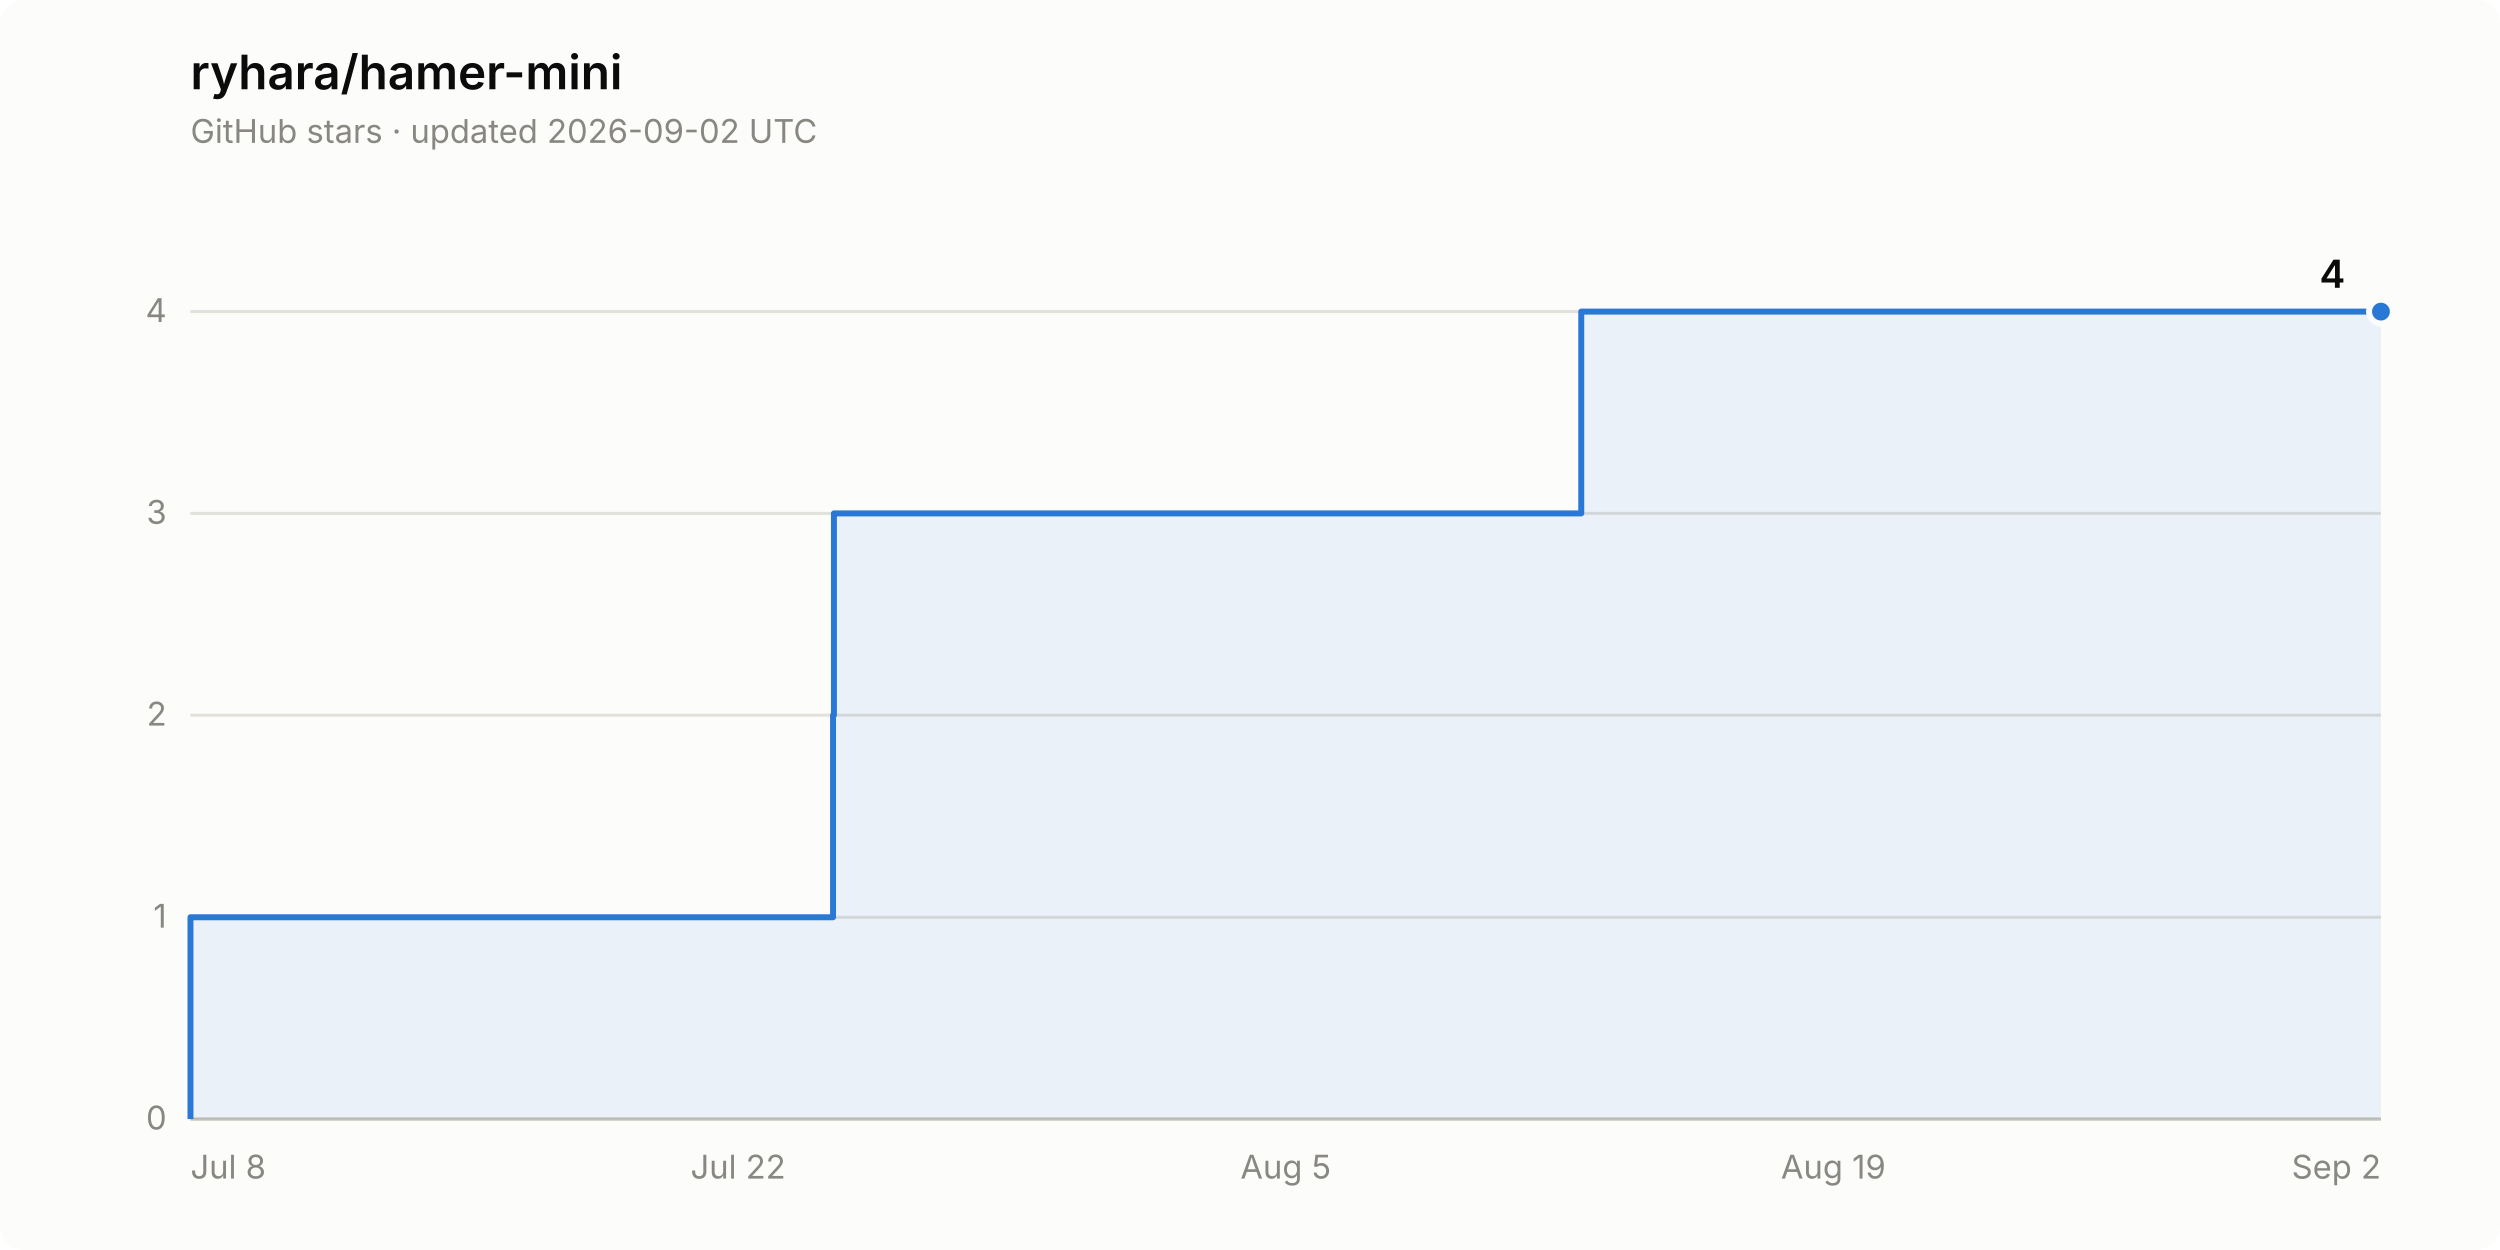
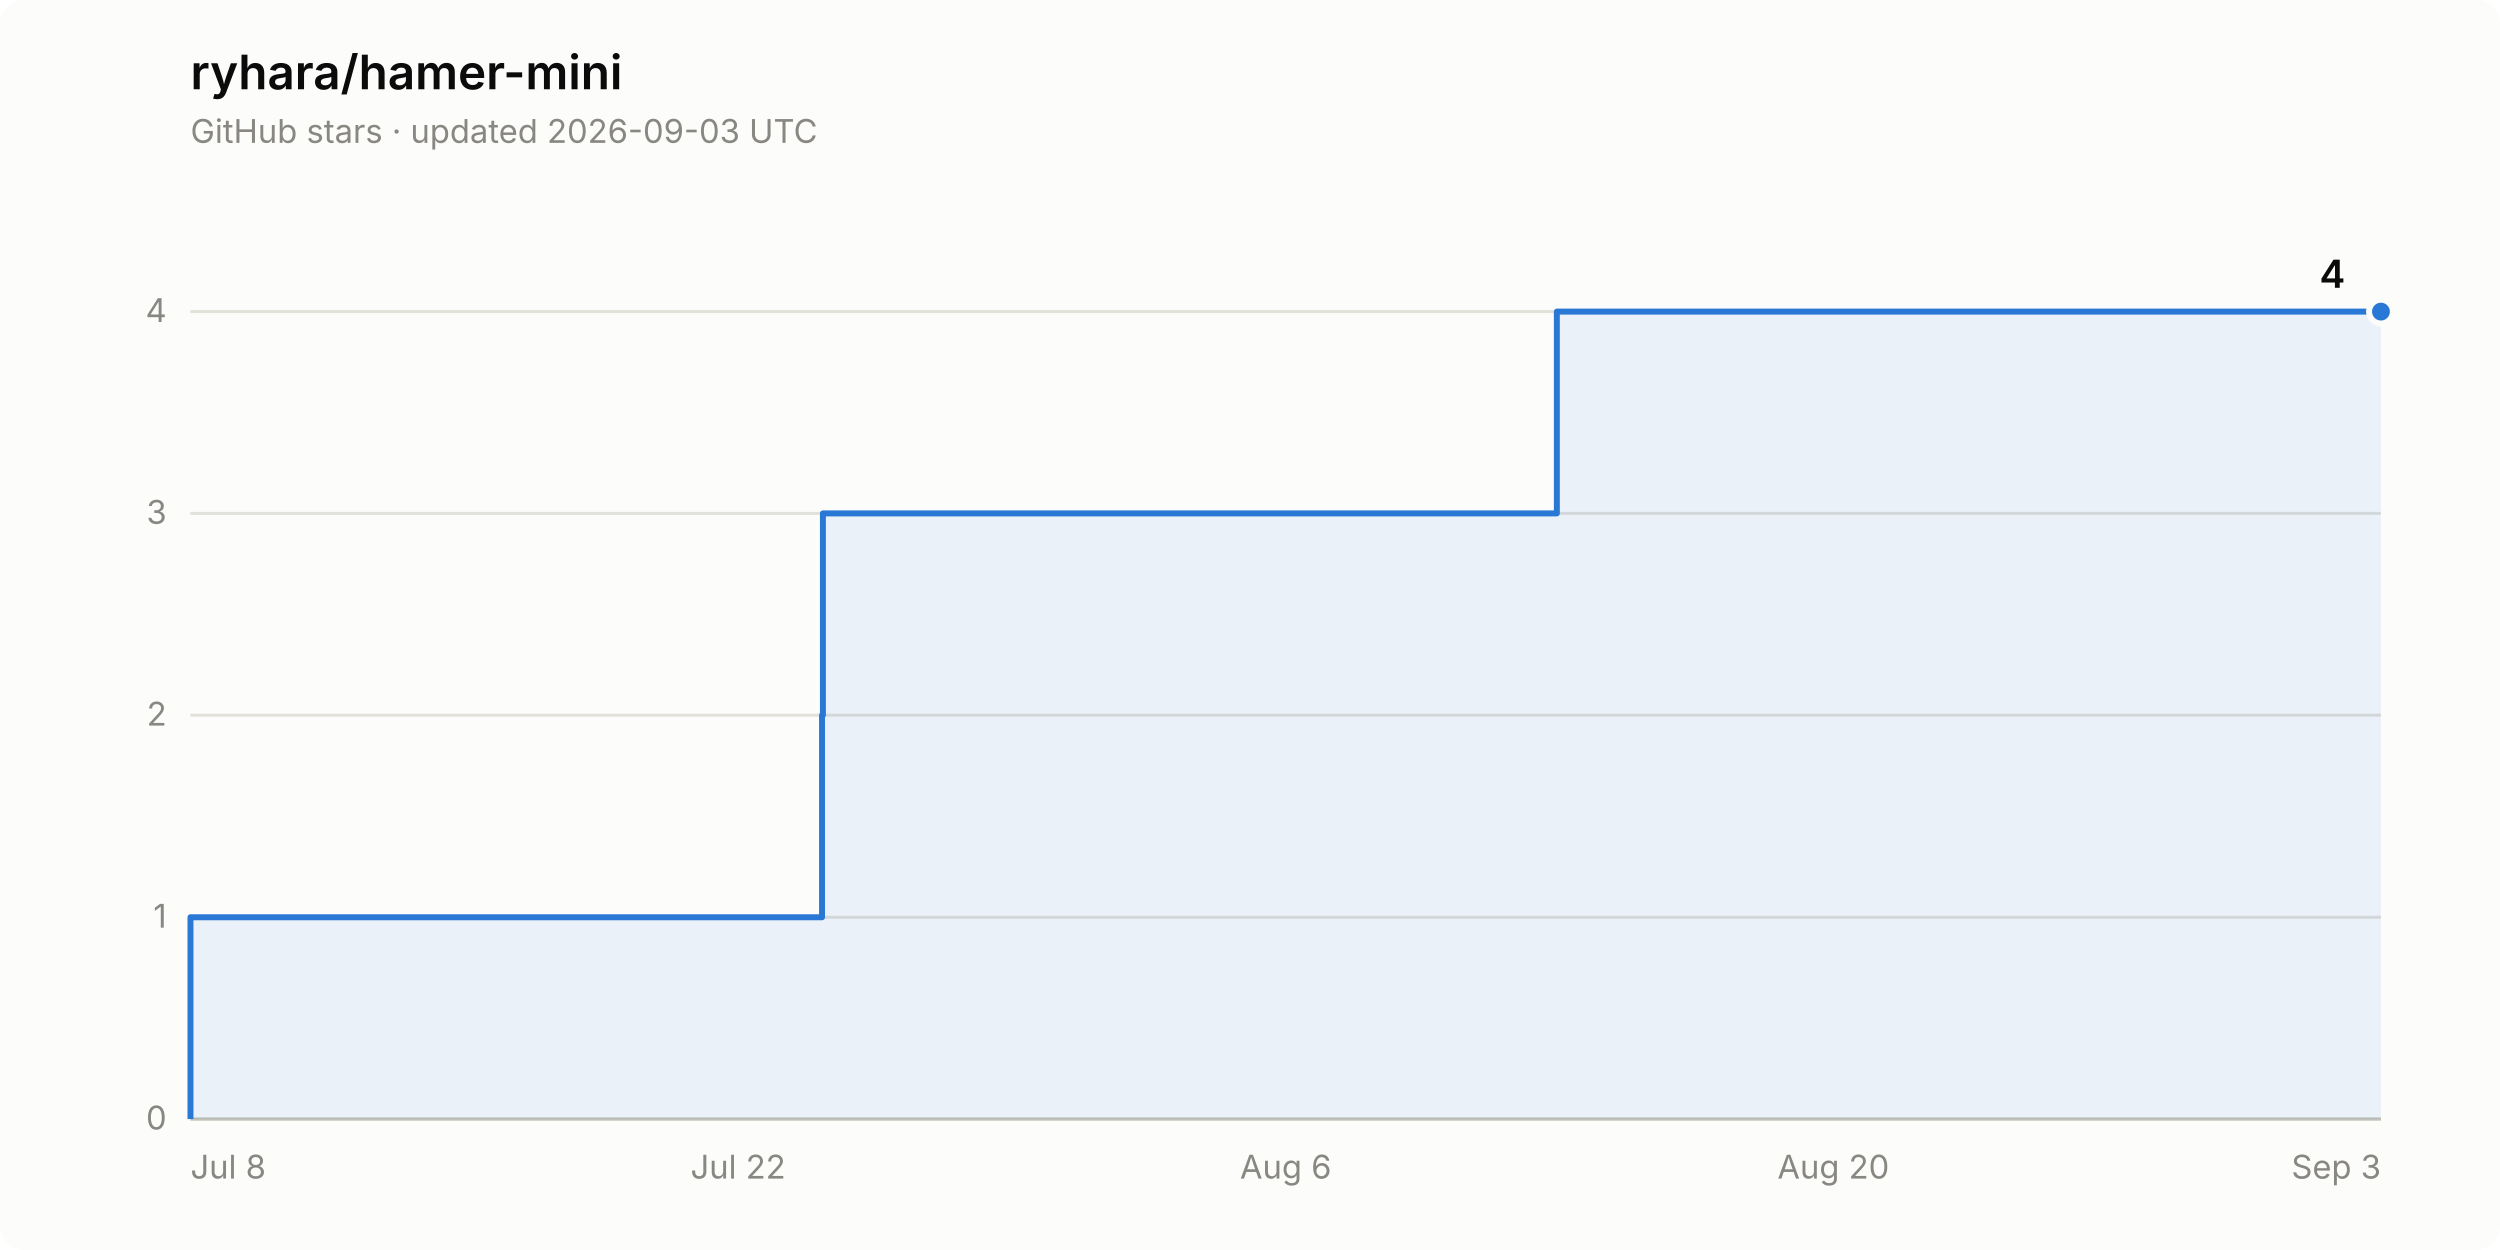
<svg xmlns="http://www.w3.org/2000/svg" width="840" height="420" viewBox="0 0 840 420" role="img" aria-label="Star history of ryhara/hamer-mini: 4 stars">
  <rect width="840" height="420" rx="8" fill="#fcfcfb" />
  <text x="64" y="30" font-family="system-ui, -apple-system, &quot;Segoe UI&quot;, sans-serif" font-size="16" font-weight="600" fill="#0b0b0b">ryhara/hamer-mini</text>
-   <text x="64" y="48" font-family="system-ui, -apple-system, &quot;Segoe UI&quot;, sans-serif" font-size="11" fill="#898781">GitHub stars · updated 2026-09-02 UTC</text>
+   <text x="64" y="48" font-family="system-ui, -apple-system, &quot;Segoe UI&quot;, sans-serif" font-size="11" fill="#898781">GitHub stars · updated 2026-09-03 UTC</text>
  <line x1="64" y1="376.0" x2="800" y2="376.0" stroke="#e1e0d9" stroke-width="1" />
  <text x="56" y="379.5" font-family="system-ui, -apple-system, &quot;Segoe UI&quot;, sans-serif" font-size="11" fill="#898781" text-anchor="end" style="font-variant-numeric: tabular-nums">0</text>
  <line x1="64" y1="308.2" x2="800" y2="308.2" stroke="#e1e0d9" stroke-width="1" />
  <text x="56" y="311.7" font-family="system-ui, -apple-system, &quot;Segoe UI&quot;, sans-serif" font-size="11" fill="#898781" text-anchor="end" style="font-variant-numeric: tabular-nums">1</text>
  <line x1="64" y1="240.3" x2="800" y2="240.3" stroke="#e1e0d9" stroke-width="1" />
  <text x="56" y="243.8" font-family="system-ui, -apple-system, &quot;Segoe UI&quot;, sans-serif" font-size="11" fill="#898781" text-anchor="end" style="font-variant-numeric: tabular-nums">2</text>
  <line x1="64" y1="172.5" x2="800" y2="172.5" stroke="#e1e0d9" stroke-width="1" />
  <text x="56" y="176.0" font-family="system-ui, -apple-system, &quot;Segoe UI&quot;, sans-serif" font-size="11" fill="#898781" text-anchor="end" style="font-variant-numeric: tabular-nums">3</text>
  <line x1="64" y1="104.7" x2="800" y2="104.7" stroke="#e1e0d9" stroke-width="1" />
  <text x="56" y="108.2" font-family="system-ui, -apple-system, &quot;Segoe UI&quot;, sans-serif" font-size="11" fill="#898781" text-anchor="end" style="font-variant-numeric: tabular-nums">4</text>
  <line x1="64" y1="376.0" x2="800" y2="376.0" stroke="#c3c2b7" stroke-width="1" />
  <text x="64.0" y="396" font-family="system-ui, -apple-system, &quot;Segoe UI&quot;, sans-serif" font-size="11" fill="#898781" text-anchor="start">Jul 8</text>
  <text x="248.0" y="396" font-family="system-ui, -apple-system, &quot;Segoe UI&quot;, sans-serif" font-size="11" fill="#898781" text-anchor="middle">Jul 22</text>
-   <text x="432.0" y="396" font-family="system-ui, -apple-system, &quot;Segoe UI&quot;, sans-serif" font-size="11" fill="#898781" text-anchor="middle">Aug 5</text>
-   <text x="616.0" y="396" font-family="system-ui, -apple-system, &quot;Segoe UI&quot;, sans-serif" font-size="11" fill="#898781" text-anchor="middle">Aug 19</text>
-   <text x="800.0" y="396" font-family="system-ui, -apple-system, &quot;Segoe UI&quot;, sans-serif" font-size="11" fill="#898781" text-anchor="end">Sep 2</text>
-   <path d="M 64.0 376.0 L 64.0 308.2 L 279.9 308.2 L 279.9 240.3 L 280.2 240.3 L 280.2 172.5 L 531.3 172.5 L 531.3 104.7 L 800.0 104.7 L 800.0 376.0 Z" fill="#2a78d6" fill-opacity="0.08" stroke="none" />
-   <path d="M 64.0 376.0 L 64.0 308.2 L 279.9 308.2 L 279.9 240.3 L 280.2 240.3 L 280.2 172.5 L 531.3 172.5 L 531.3 104.7 L 800.0 104.7" fill="none" stroke="#2a78d6" stroke-width="2" stroke-linejoin="round" />
+   <text x="432.0" y="396" font-family="system-ui, -apple-system, &quot;Segoe UI&quot;, sans-serif" font-size="11" fill="#898781" text-anchor="middle">Aug 6</text>
+   <text x="616.0" y="396" font-family="system-ui, -apple-system, &quot;Segoe UI&quot;, sans-serif" font-size="11" fill="#898781" text-anchor="middle">Aug 20</text>
+   <text x="800.0" y="396" font-family="system-ui, -apple-system, &quot;Segoe UI&quot;, sans-serif" font-size="11" fill="#898781" text-anchor="end">Sep 3</text>
+   <path d="M 64.0 376.0 L 64.0 308.2 L 276.2 308.2 L 276.2 240.3 L 276.5 240.3 L 276.5 172.5 L 523.1 172.5 L 523.1 104.7 L 800.0 104.7 L 800.0 376.0 Z" fill="#2a78d6" fill-opacity="0.08" stroke="none" />
+   <path d="M 64.0 376.0 L 64.0 308.2 L 276.2 308.2 L 276.2 240.3 L 276.5 240.3 L 276.5 172.5 L 523.1 172.5 L 523.1 104.7 L 800.0 104.7" fill="none" stroke="#2a78d6" stroke-width="2" stroke-linejoin="round" />
  <circle cx="800.0" cy="104.7" r="4" fill="#2a78d6" stroke="#fcfcfb" stroke-width="2" />
  <text x="788.0" y="96.7" font-family="system-ui, -apple-system, &quot;Segoe UI&quot;, sans-serif" font-size="13" font-weight="600" fill="#0b0b0b" text-anchor="end" style="font-variant-numeric: tabular-nums">4</text>
</svg>
